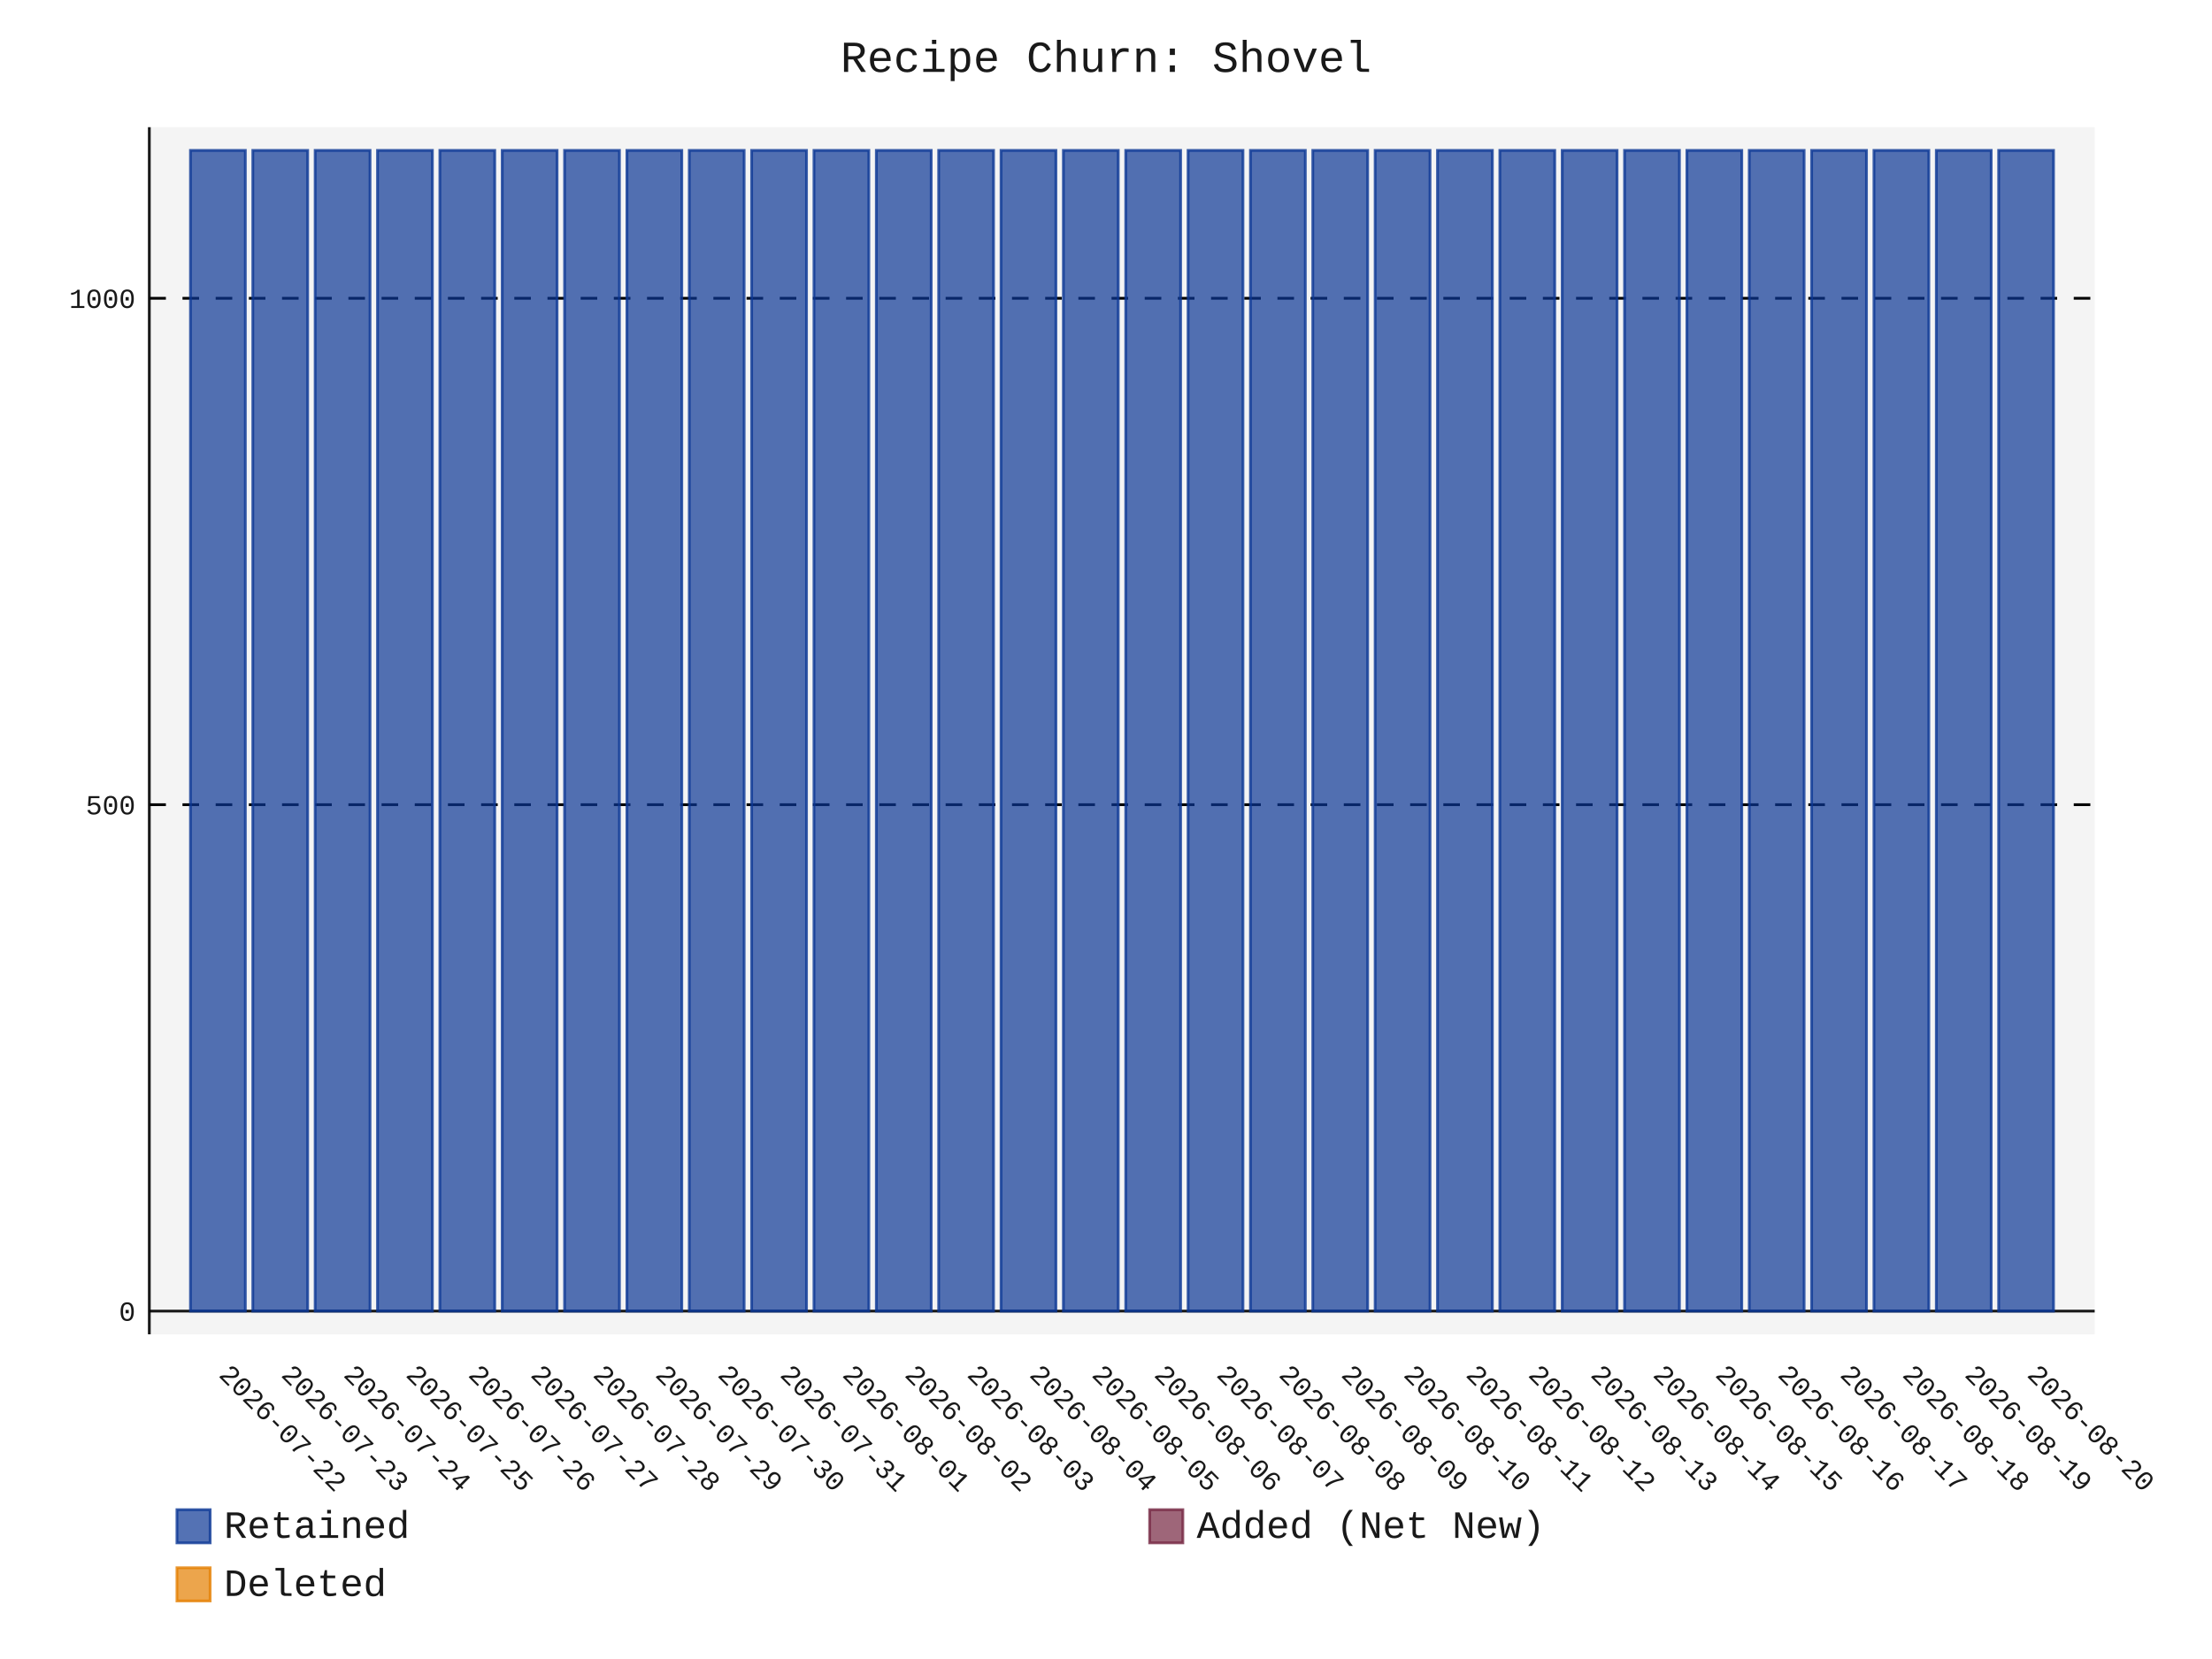
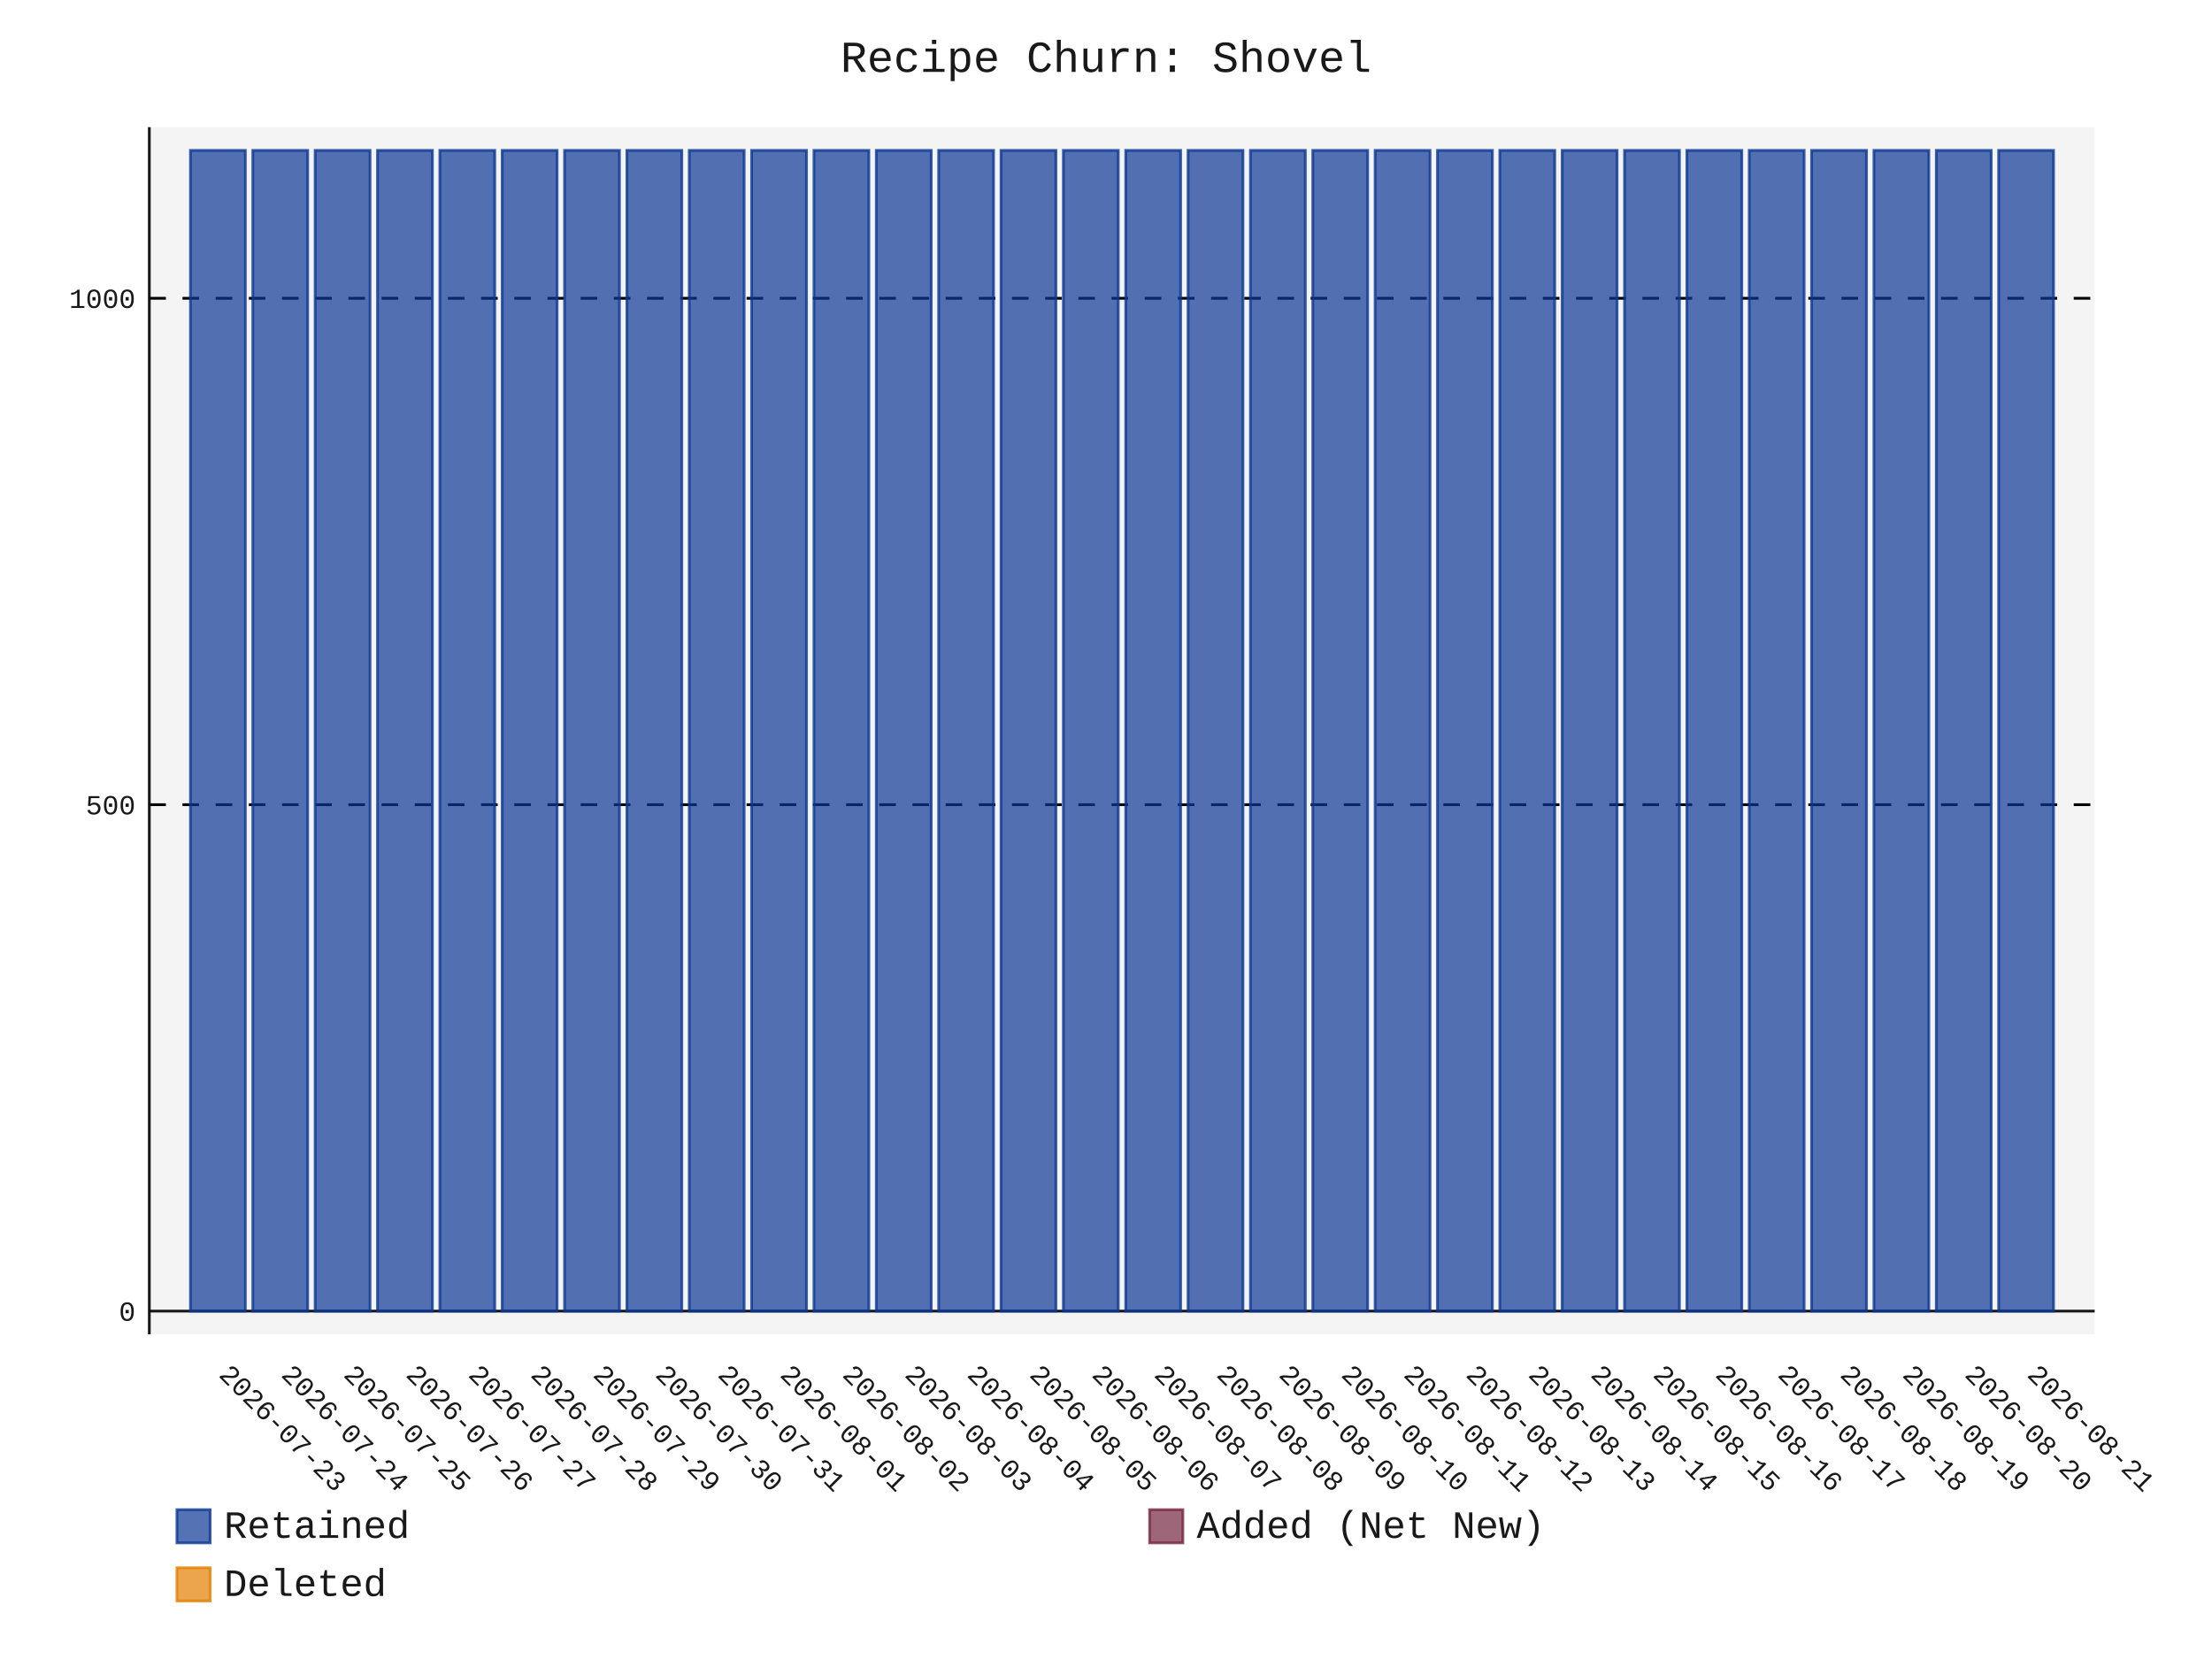
- <svg xmlns="http://www.w3.org/2000/svg" id="chart-3a26ec1c-9163-4abf-82dc-9d1557ee3285" class="pygal-chart" viewBox="0 0 800 600">
+ <svg xmlns="http://www.w3.org/2000/svg" id="chart-8d576706-b673-4af0-9de9-356222b8c4dc" class="pygal-chart" viewBox="0 0 800 600">
  <defs>
-     <style type="text/css">#chart-3a26ec1c-9163-4abf-82dc-9d1557ee3285{-webkit-user-select:none;-webkit-font-smoothing:antialiased;font-family:Consolas,"Liberation Mono",Menlo,Courier,monospace}#chart-3a26ec1c-9163-4abf-82dc-9d1557ee3285 .title{font-family:Consolas,"Liberation Mono",Menlo,Courier,monospace;font-size:16px}#chart-3a26ec1c-9163-4abf-82dc-9d1557ee3285 .legends .legend text{font-family:Consolas,"Liberation Mono",Menlo,Courier,monospace;font-size:14px}#chart-3a26ec1c-9163-4abf-82dc-9d1557ee3285 .axis text{font-family:Consolas,"Liberation Mono",Menlo,Courier,monospace;font-size:10px}#chart-3a26ec1c-9163-4abf-82dc-9d1557ee3285 .axis text.major{font-family:Consolas,"Liberation Mono",Menlo,Courier,monospace;font-size:10px}#chart-3a26ec1c-9163-4abf-82dc-9d1557ee3285 .text-overlay text.value{font-family:Consolas,"Liberation Mono",Menlo,Courier,monospace;font-size:16px}#chart-3a26ec1c-9163-4abf-82dc-9d1557ee3285 .text-overlay text.label{font-family:Consolas,"Liberation Mono",Menlo,Courier,monospace;font-size:10px}#chart-3a26ec1c-9163-4abf-82dc-9d1557ee3285 .tooltip{font-family:Consolas,"Liberation Mono",Menlo,Courier,monospace;font-size:14px}#chart-3a26ec1c-9163-4abf-82dc-9d1557ee3285 text.no_data{font-family:Consolas,"Liberation Mono",Menlo,Courier,monospace;font-size:64px}
- #chart-3a26ec1c-9163-4abf-82dc-9d1557ee3285{background-color:transparent}#chart-3a26ec1c-9163-4abf-82dc-9d1557ee3285 path,#chart-3a26ec1c-9163-4abf-82dc-9d1557ee3285 line,#chart-3a26ec1c-9163-4abf-82dc-9d1557ee3285 rect,#chart-3a26ec1c-9163-4abf-82dc-9d1557ee3285 circle{-webkit-transition:150ms;-moz-transition:150ms;transition:150ms}#chart-3a26ec1c-9163-4abf-82dc-9d1557ee3285 .graph &gt; .background{fill:transparent}#chart-3a26ec1c-9163-4abf-82dc-9d1557ee3285 .plot &gt; .background{fill:rgba(240,240,240,0.7)}#chart-3a26ec1c-9163-4abf-82dc-9d1557ee3285 .graph{fill:rgba(0,0,0,0.9)}#chart-3a26ec1c-9163-4abf-82dc-9d1557ee3285 text.no_data{fill:rgba(0,0,0,0.9)}#chart-3a26ec1c-9163-4abf-82dc-9d1557ee3285 .title{fill:rgba(0,0,0,0.9)}#chart-3a26ec1c-9163-4abf-82dc-9d1557ee3285 .legends .legend text{fill:rgba(0,0,0,0.9)}#chart-3a26ec1c-9163-4abf-82dc-9d1557ee3285 .legends .legend:hover text{fill:rgba(0,0,0,0.9)}#chart-3a26ec1c-9163-4abf-82dc-9d1557ee3285 .axis .line{stroke:rgba(0,0,0,0.9)}#chart-3a26ec1c-9163-4abf-82dc-9d1557ee3285 .axis .guide.line{stroke:rgba(0,0,0,0.5)}#chart-3a26ec1c-9163-4abf-82dc-9d1557ee3285 .axis .major.line{stroke:rgba(0,0,0,0.9)}#chart-3a26ec1c-9163-4abf-82dc-9d1557ee3285 .axis text.major{fill:rgba(0,0,0,0.9)}#chart-3a26ec1c-9163-4abf-82dc-9d1557ee3285 .axis.y .guides:hover .guide.line,#chart-3a26ec1c-9163-4abf-82dc-9d1557ee3285 .line-graph .axis.x .guides:hover .guide.line,#chart-3a26ec1c-9163-4abf-82dc-9d1557ee3285 .stackedline-graph .axis.x .guides:hover .guide.line,#chart-3a26ec1c-9163-4abf-82dc-9d1557ee3285 .xy-graph .axis.x .guides:hover .guide.line{stroke:rgba(0,0,0,0.9)}#chart-3a26ec1c-9163-4abf-82dc-9d1557ee3285 .axis .guides:hover text{fill:rgba(0,0,0,0.9)}#chart-3a26ec1c-9163-4abf-82dc-9d1557ee3285 .reactive{fill-opacity:.7;stroke-opacity:.8;stroke-width:1}#chart-3a26ec1c-9163-4abf-82dc-9d1557ee3285 .ci{stroke:rgba(0,0,0,0.9)}#chart-3a26ec1c-9163-4abf-82dc-9d1557ee3285 .reactive.active,#chart-3a26ec1c-9163-4abf-82dc-9d1557ee3285 .active .reactive{fill-opacity:.8;stroke-opacity:.9;stroke-width:4}#chart-3a26ec1c-9163-4abf-82dc-9d1557ee3285 .ci .reactive.active{stroke-width:1.5}#chart-3a26ec1c-9163-4abf-82dc-9d1557ee3285 .series text{fill:rgba(0,0,0,0.9)}#chart-3a26ec1c-9163-4abf-82dc-9d1557ee3285 .tooltip rect{fill:rgba(240,240,240,0.7);stroke:rgba(0,0,0,0.9);-webkit-transition:opacity 150ms;-moz-transition:opacity 150ms;transition:opacity 150ms}#chart-3a26ec1c-9163-4abf-82dc-9d1557ee3285 .tooltip .label{fill:rgba(0,0,0,0.9)}#chart-3a26ec1c-9163-4abf-82dc-9d1557ee3285 .tooltip .label{fill:rgba(0,0,0,0.9)}#chart-3a26ec1c-9163-4abf-82dc-9d1557ee3285 .tooltip .legend{font-size:.8em;fill:rgba(0,0,0,0.5)}#chart-3a26ec1c-9163-4abf-82dc-9d1557ee3285 .tooltip .x_label{font-size:.6em;fill:rgba(0,0,0,0.9)}#chart-3a26ec1c-9163-4abf-82dc-9d1557ee3285 .tooltip .xlink{font-size:.5em;text-decoration:underline}#chart-3a26ec1c-9163-4abf-82dc-9d1557ee3285 .tooltip .value{font-size:1.5em}#chart-3a26ec1c-9163-4abf-82dc-9d1557ee3285 .bound{font-size:.5em}#chart-3a26ec1c-9163-4abf-82dc-9d1557ee3285 .max-value{font-size:.75em;fill:rgba(0,0,0,0.5)}#chart-3a26ec1c-9163-4abf-82dc-9d1557ee3285 .map-element{fill:rgba(240,240,240,0.7);stroke:rgba(0,0,0,0.5) !important}#chart-3a26ec1c-9163-4abf-82dc-9d1557ee3285 .map-element .reactive{fill-opacity:inherit;stroke-opacity:inherit}#chart-3a26ec1c-9163-4abf-82dc-9d1557ee3285 .color-0,#chart-3a26ec1c-9163-4abf-82dc-9d1557ee3285 .color-0 a:visited{stroke:rgb(12,55,149);fill:rgb(12,55,149)}#chart-3a26ec1c-9163-4abf-82dc-9d1557ee3285 .color-1,#chart-3a26ec1c-9163-4abf-82dc-9d1557ee3285 .color-1 a:visited{stroke:rgb(117,38,65);fill:rgb(117,38,65)}#chart-3a26ec1c-9163-4abf-82dc-9d1557ee3285 .color-2,#chart-3a26ec1c-9163-4abf-82dc-9d1557ee3285 .color-2 a:visited{stroke:rgb(228,127,0);fill:rgb(228,127,0)}#chart-3a26ec1c-9163-4abf-82dc-9d1557ee3285 .text-overlay .color-0 text{fill:black}#chart-3a26ec1c-9163-4abf-82dc-9d1557ee3285 .text-overlay .color-1 text{fill:black}#chart-3a26ec1c-9163-4abf-82dc-9d1557ee3285 .text-overlay .color-2 text{fill:black}
- #chart-3a26ec1c-9163-4abf-82dc-9d1557ee3285 text.no_data{text-anchor:middle}#chart-3a26ec1c-9163-4abf-82dc-9d1557ee3285 .guide.line{fill:none}#chart-3a26ec1c-9163-4abf-82dc-9d1557ee3285 .centered{text-anchor:middle}#chart-3a26ec1c-9163-4abf-82dc-9d1557ee3285 .title{text-anchor:middle}#chart-3a26ec1c-9163-4abf-82dc-9d1557ee3285 .legends .legend text{fill-opacity:1}#chart-3a26ec1c-9163-4abf-82dc-9d1557ee3285 .axis.x text{text-anchor:middle}#chart-3a26ec1c-9163-4abf-82dc-9d1557ee3285 .axis.x:not(.web) text[transform]{text-anchor:start}#chart-3a26ec1c-9163-4abf-82dc-9d1557ee3285 .axis.x:not(.web) text[transform].backwards{text-anchor:end}#chart-3a26ec1c-9163-4abf-82dc-9d1557ee3285 .axis.y text{text-anchor:end}#chart-3a26ec1c-9163-4abf-82dc-9d1557ee3285 .axis.y text[transform].backwards{text-anchor:start}#chart-3a26ec1c-9163-4abf-82dc-9d1557ee3285 .axis.y2 text{text-anchor:start}#chart-3a26ec1c-9163-4abf-82dc-9d1557ee3285 .axis.y2 text[transform].backwards{text-anchor:end}#chart-3a26ec1c-9163-4abf-82dc-9d1557ee3285 .axis .guide.line{stroke-dasharray:4,4;stroke:black}#chart-3a26ec1c-9163-4abf-82dc-9d1557ee3285 .axis .major.guide.line{stroke-dasharray:6,6;stroke:black}#chart-3a26ec1c-9163-4abf-82dc-9d1557ee3285 .horizontal .axis.y .guide.line,#chart-3a26ec1c-9163-4abf-82dc-9d1557ee3285 .horizontal .axis.y2 .guide.line,#chart-3a26ec1c-9163-4abf-82dc-9d1557ee3285 .vertical .axis.x .guide.line{opacity:0}#chart-3a26ec1c-9163-4abf-82dc-9d1557ee3285 .horizontal .axis.always_show .guide.line,#chart-3a26ec1c-9163-4abf-82dc-9d1557ee3285 .vertical .axis.always_show .guide.line{opacity:1 !important}#chart-3a26ec1c-9163-4abf-82dc-9d1557ee3285 .axis.y .guides:hover .guide.line,#chart-3a26ec1c-9163-4abf-82dc-9d1557ee3285 .axis.y2 .guides:hover .guide.line,#chart-3a26ec1c-9163-4abf-82dc-9d1557ee3285 .axis.x .guides:hover .guide.line{opacity:1}#chart-3a26ec1c-9163-4abf-82dc-9d1557ee3285 .axis .guides:hover text{opacity:1}#chart-3a26ec1c-9163-4abf-82dc-9d1557ee3285 .nofill{fill:none}#chart-3a26ec1c-9163-4abf-82dc-9d1557ee3285 .subtle-fill{fill-opacity:.2}#chart-3a26ec1c-9163-4abf-82dc-9d1557ee3285 .dot{stroke-width:1px;fill-opacity:1;stroke-opacity:1}#chart-3a26ec1c-9163-4abf-82dc-9d1557ee3285 .dot.active{stroke-width:5px}#chart-3a26ec1c-9163-4abf-82dc-9d1557ee3285 .dot.negative{fill:transparent}#chart-3a26ec1c-9163-4abf-82dc-9d1557ee3285 text,#chart-3a26ec1c-9163-4abf-82dc-9d1557ee3285 tspan{stroke:none !important}#chart-3a26ec1c-9163-4abf-82dc-9d1557ee3285 .series text.active{opacity:1}#chart-3a26ec1c-9163-4abf-82dc-9d1557ee3285 .tooltip rect{fill-opacity:.95;stroke-width:.5}#chart-3a26ec1c-9163-4abf-82dc-9d1557ee3285 .tooltip text{fill-opacity:1}#chart-3a26ec1c-9163-4abf-82dc-9d1557ee3285 .showable{visibility:hidden}#chart-3a26ec1c-9163-4abf-82dc-9d1557ee3285 .showable.shown{visibility:visible}#chart-3a26ec1c-9163-4abf-82dc-9d1557ee3285 .gauge-background{fill:rgba(229,229,229,1);stroke:none}#chart-3a26ec1c-9163-4abf-82dc-9d1557ee3285 .bg-lines{stroke:transparent;stroke-width:2px}</style>
+     <style type="text/css">#chart-8d576706-b673-4af0-9de9-356222b8c4dc{-webkit-user-select:none;-webkit-font-smoothing:antialiased;font-family:Consolas,"Liberation Mono",Menlo,Courier,monospace}#chart-8d576706-b673-4af0-9de9-356222b8c4dc .title{font-family:Consolas,"Liberation Mono",Menlo,Courier,monospace;font-size:16px}#chart-8d576706-b673-4af0-9de9-356222b8c4dc .legends .legend text{font-family:Consolas,"Liberation Mono",Menlo,Courier,monospace;font-size:14px}#chart-8d576706-b673-4af0-9de9-356222b8c4dc .axis text{font-family:Consolas,"Liberation Mono",Menlo,Courier,monospace;font-size:10px}#chart-8d576706-b673-4af0-9de9-356222b8c4dc .axis text.major{font-family:Consolas,"Liberation Mono",Menlo,Courier,monospace;font-size:10px}#chart-8d576706-b673-4af0-9de9-356222b8c4dc .text-overlay text.value{font-family:Consolas,"Liberation Mono",Menlo,Courier,monospace;font-size:16px}#chart-8d576706-b673-4af0-9de9-356222b8c4dc .text-overlay text.label{font-family:Consolas,"Liberation Mono",Menlo,Courier,monospace;font-size:10px}#chart-8d576706-b673-4af0-9de9-356222b8c4dc .tooltip{font-family:Consolas,"Liberation Mono",Menlo,Courier,monospace;font-size:14px}#chart-8d576706-b673-4af0-9de9-356222b8c4dc text.no_data{font-family:Consolas,"Liberation Mono",Menlo,Courier,monospace;font-size:64px}
+ #chart-8d576706-b673-4af0-9de9-356222b8c4dc{background-color:transparent}#chart-8d576706-b673-4af0-9de9-356222b8c4dc path,#chart-8d576706-b673-4af0-9de9-356222b8c4dc line,#chart-8d576706-b673-4af0-9de9-356222b8c4dc rect,#chart-8d576706-b673-4af0-9de9-356222b8c4dc circle{-webkit-transition:150ms;-moz-transition:150ms;transition:150ms}#chart-8d576706-b673-4af0-9de9-356222b8c4dc .graph &gt; .background{fill:transparent}#chart-8d576706-b673-4af0-9de9-356222b8c4dc .plot &gt; .background{fill:rgba(240,240,240,0.7)}#chart-8d576706-b673-4af0-9de9-356222b8c4dc .graph{fill:rgba(0,0,0,0.9)}#chart-8d576706-b673-4af0-9de9-356222b8c4dc text.no_data{fill:rgba(0,0,0,0.9)}#chart-8d576706-b673-4af0-9de9-356222b8c4dc .title{fill:rgba(0,0,0,0.9)}#chart-8d576706-b673-4af0-9de9-356222b8c4dc .legends .legend text{fill:rgba(0,0,0,0.9)}#chart-8d576706-b673-4af0-9de9-356222b8c4dc .legends .legend:hover text{fill:rgba(0,0,0,0.9)}#chart-8d576706-b673-4af0-9de9-356222b8c4dc .axis .line{stroke:rgba(0,0,0,0.9)}#chart-8d576706-b673-4af0-9de9-356222b8c4dc .axis .guide.line{stroke:rgba(0,0,0,0.5)}#chart-8d576706-b673-4af0-9de9-356222b8c4dc .axis .major.line{stroke:rgba(0,0,0,0.9)}#chart-8d576706-b673-4af0-9de9-356222b8c4dc .axis text.major{fill:rgba(0,0,0,0.9)}#chart-8d576706-b673-4af0-9de9-356222b8c4dc .axis.y .guides:hover .guide.line,#chart-8d576706-b673-4af0-9de9-356222b8c4dc .line-graph .axis.x .guides:hover .guide.line,#chart-8d576706-b673-4af0-9de9-356222b8c4dc .stackedline-graph .axis.x .guides:hover .guide.line,#chart-8d576706-b673-4af0-9de9-356222b8c4dc .xy-graph .axis.x .guides:hover .guide.line{stroke:rgba(0,0,0,0.9)}#chart-8d576706-b673-4af0-9de9-356222b8c4dc .axis .guides:hover text{fill:rgba(0,0,0,0.9)}#chart-8d576706-b673-4af0-9de9-356222b8c4dc .reactive{fill-opacity:.7;stroke-opacity:.8;stroke-width:1}#chart-8d576706-b673-4af0-9de9-356222b8c4dc .ci{stroke:rgba(0,0,0,0.9)}#chart-8d576706-b673-4af0-9de9-356222b8c4dc .reactive.active,#chart-8d576706-b673-4af0-9de9-356222b8c4dc .active .reactive{fill-opacity:.8;stroke-opacity:.9;stroke-width:4}#chart-8d576706-b673-4af0-9de9-356222b8c4dc .ci .reactive.active{stroke-width:1.5}#chart-8d576706-b673-4af0-9de9-356222b8c4dc .series text{fill:rgba(0,0,0,0.9)}#chart-8d576706-b673-4af0-9de9-356222b8c4dc .tooltip rect{fill:rgba(240,240,240,0.7);stroke:rgba(0,0,0,0.9);-webkit-transition:opacity 150ms;-moz-transition:opacity 150ms;transition:opacity 150ms}#chart-8d576706-b673-4af0-9de9-356222b8c4dc .tooltip .label{fill:rgba(0,0,0,0.9)}#chart-8d576706-b673-4af0-9de9-356222b8c4dc .tooltip .label{fill:rgba(0,0,0,0.9)}#chart-8d576706-b673-4af0-9de9-356222b8c4dc .tooltip .legend{font-size:.8em;fill:rgba(0,0,0,0.5)}#chart-8d576706-b673-4af0-9de9-356222b8c4dc .tooltip .x_label{font-size:.6em;fill:rgba(0,0,0,0.9)}#chart-8d576706-b673-4af0-9de9-356222b8c4dc .tooltip .xlink{font-size:.5em;text-decoration:underline}#chart-8d576706-b673-4af0-9de9-356222b8c4dc .tooltip .value{font-size:1.5em}#chart-8d576706-b673-4af0-9de9-356222b8c4dc .bound{font-size:.5em}#chart-8d576706-b673-4af0-9de9-356222b8c4dc .max-value{font-size:.75em;fill:rgba(0,0,0,0.5)}#chart-8d576706-b673-4af0-9de9-356222b8c4dc .map-element{fill:rgba(240,240,240,0.7);stroke:rgba(0,0,0,0.5) !important}#chart-8d576706-b673-4af0-9de9-356222b8c4dc .map-element .reactive{fill-opacity:inherit;stroke-opacity:inherit}#chart-8d576706-b673-4af0-9de9-356222b8c4dc .color-0,#chart-8d576706-b673-4af0-9de9-356222b8c4dc .color-0 a:visited{stroke:rgb(12,55,149);fill:rgb(12,55,149)}#chart-8d576706-b673-4af0-9de9-356222b8c4dc .color-1,#chart-8d576706-b673-4af0-9de9-356222b8c4dc .color-1 a:visited{stroke:rgb(117,38,65);fill:rgb(117,38,65)}#chart-8d576706-b673-4af0-9de9-356222b8c4dc .color-2,#chart-8d576706-b673-4af0-9de9-356222b8c4dc .color-2 a:visited{stroke:rgb(228,127,0);fill:rgb(228,127,0)}#chart-8d576706-b673-4af0-9de9-356222b8c4dc .text-overlay .color-0 text{fill:black}#chart-8d576706-b673-4af0-9de9-356222b8c4dc .text-overlay .color-1 text{fill:black}#chart-8d576706-b673-4af0-9de9-356222b8c4dc .text-overlay .color-2 text{fill:black}
+ #chart-8d576706-b673-4af0-9de9-356222b8c4dc text.no_data{text-anchor:middle}#chart-8d576706-b673-4af0-9de9-356222b8c4dc .guide.line{fill:none}#chart-8d576706-b673-4af0-9de9-356222b8c4dc .centered{text-anchor:middle}#chart-8d576706-b673-4af0-9de9-356222b8c4dc .title{text-anchor:middle}#chart-8d576706-b673-4af0-9de9-356222b8c4dc .legends .legend text{fill-opacity:1}#chart-8d576706-b673-4af0-9de9-356222b8c4dc .axis.x text{text-anchor:middle}#chart-8d576706-b673-4af0-9de9-356222b8c4dc .axis.x:not(.web) text[transform]{text-anchor:start}#chart-8d576706-b673-4af0-9de9-356222b8c4dc .axis.x:not(.web) text[transform].backwards{text-anchor:end}#chart-8d576706-b673-4af0-9de9-356222b8c4dc .axis.y text{text-anchor:end}#chart-8d576706-b673-4af0-9de9-356222b8c4dc .axis.y text[transform].backwards{text-anchor:start}#chart-8d576706-b673-4af0-9de9-356222b8c4dc .axis.y2 text{text-anchor:start}#chart-8d576706-b673-4af0-9de9-356222b8c4dc .axis.y2 text[transform].backwards{text-anchor:end}#chart-8d576706-b673-4af0-9de9-356222b8c4dc .axis .guide.line{stroke-dasharray:4,4;stroke:black}#chart-8d576706-b673-4af0-9de9-356222b8c4dc .axis .major.guide.line{stroke-dasharray:6,6;stroke:black}#chart-8d576706-b673-4af0-9de9-356222b8c4dc .horizontal .axis.y .guide.line,#chart-8d576706-b673-4af0-9de9-356222b8c4dc .horizontal .axis.y2 .guide.line,#chart-8d576706-b673-4af0-9de9-356222b8c4dc .vertical .axis.x .guide.line{opacity:0}#chart-8d576706-b673-4af0-9de9-356222b8c4dc .horizontal .axis.always_show .guide.line,#chart-8d576706-b673-4af0-9de9-356222b8c4dc .vertical .axis.always_show .guide.line{opacity:1 !important}#chart-8d576706-b673-4af0-9de9-356222b8c4dc .axis.y .guides:hover .guide.line,#chart-8d576706-b673-4af0-9de9-356222b8c4dc .axis.y2 .guides:hover .guide.line,#chart-8d576706-b673-4af0-9de9-356222b8c4dc .axis.x .guides:hover .guide.line{opacity:1}#chart-8d576706-b673-4af0-9de9-356222b8c4dc .axis .guides:hover text{opacity:1}#chart-8d576706-b673-4af0-9de9-356222b8c4dc .nofill{fill:none}#chart-8d576706-b673-4af0-9de9-356222b8c4dc .subtle-fill{fill-opacity:.2}#chart-8d576706-b673-4af0-9de9-356222b8c4dc .dot{stroke-width:1px;fill-opacity:1;stroke-opacity:1}#chart-8d576706-b673-4af0-9de9-356222b8c4dc .dot.active{stroke-width:5px}#chart-8d576706-b673-4af0-9de9-356222b8c4dc .dot.negative{fill:transparent}#chart-8d576706-b673-4af0-9de9-356222b8c4dc text,#chart-8d576706-b673-4af0-9de9-356222b8c4dc tspan{stroke:none !important}#chart-8d576706-b673-4af0-9de9-356222b8c4dc .series text.active{opacity:1}#chart-8d576706-b673-4af0-9de9-356222b8c4dc .tooltip rect{fill-opacity:.95;stroke-width:.5}#chart-8d576706-b673-4af0-9de9-356222b8c4dc .tooltip text{fill-opacity:1}#chart-8d576706-b673-4af0-9de9-356222b8c4dc .showable{visibility:hidden}#chart-8d576706-b673-4af0-9de9-356222b8c4dc .showable.shown{visibility:visible}#chart-8d576706-b673-4af0-9de9-356222b8c4dc .gauge-background{fill:rgba(229,229,229,1);stroke:none}#chart-8d576706-b673-4af0-9de9-356222b8c4dc .bg-lines{stroke:transparent;stroke-width:2px}</style>
  </defs>
  <g class="graph stackedbar-graph vertical">
    <rect x="0" y="0" width="800" height="600" class="background" />
    <g transform="translate(54, 46)" class="plot">
      <rect x="0" y="0" width="703.574" height="436.574" class="background" />
      <g class="axis y always_show">
        <g class="guides">
          <path d="M0 428.178 h703.574" class="axis major line" />
          <text x="-5" y="431.678" class="major">0</text>
        </g>
        <g class="guides">
          <path d="M0 245.027 h703.574" class="major guide line" />
          <text x="-5" y="248.527" class="major">500</text>
        </g>
        <g class="guides">
          <path d="M0 61.876 h703.574" class="major guide line" />
          <text x="-5" y="65.376" class="major">1000</text>
        </g>
      </g>
      <g class="axis x">
        <path d="M0 0 v436.574" class="line" />
        <g class="guides">
          <path d="M24.805 0 v436.574" class="guide line" />
-           <text x="24.805" y="451.574" class="" transform="rotate(45 24.80548 451.5736)">2026-07-22</text>
+           <text x="24.805" y="451.574" class="" transform="rotate(45 24.80548 451.5736)">2026-07-23</text>
        </g>
        <g class="guides">
          <path d="M47.356 0 v436.574" class="guide line" />
-           <text x="47.356" y="451.574" class="" transform="rotate(45 47.35592 451.5736)">2026-07-23</text>
+           <text x="47.356" y="451.574" class="" transform="rotate(45 47.35592 451.5736)">2026-07-24</text>
        </g>
        <g class="guides">
          <path d="M69.906 0 v436.574" class="guide line" />
-           <text x="69.906" y="451.574" class="" transform="rotate(45 69.90635 451.5736)">2026-07-24</text>
+           <text x="69.906" y="451.574" class="" transform="rotate(45 69.90635 451.5736)">2026-07-25</text>
        </g>
        <g class="guides">
          <path d="M92.457 0 v436.574" class="guide line" />
-           <text x="92.457" y="451.574" class="" transform="rotate(45 92.45679 451.5736)">2026-07-25</text>
+           <text x="92.457" y="451.574" class="" transform="rotate(45 92.45679 451.5736)">2026-07-26</text>
        </g>
        <g class="guides">
          <path d="M115.007 0 v436.574" class="guide line" />
-           <text x="115.007" y="451.574" class="" transform="rotate(45 115.0072 451.5736)">2026-07-26</text>
+           <text x="115.007" y="451.574" class="" transform="rotate(45 115.0072 451.5736)">2026-07-27</text>
        </g>
        <g class="guides">
          <path d="M137.558 0 v436.574" class="guide line" />
-           <text x="137.558" y="451.574" class="" transform="rotate(45 137.5577 451.5736)">2026-07-27</text>
+           <text x="137.558" y="451.574" class="" transform="rotate(45 137.5577 451.5736)">2026-07-28</text>
        </g>
        <g class="guides">
          <path d="M160.108 0 v436.574" class="guide line" />
-           <text x="160.108" y="451.574" class="" transform="rotate(45 160.1081 451.5736)">2026-07-28</text>
+           <text x="160.108" y="451.574" class="" transform="rotate(45 160.1081 451.5736)">2026-07-29</text>
        </g>
        <g class="guides">
          <path d="M182.659 0 v436.574" class="guide line" />
-           <text x="182.659" y="451.574" class="" transform="rotate(45 182.6585 451.5736)">2026-07-29</text>
+           <text x="182.659" y="451.574" class="" transform="rotate(45 182.6585 451.5736)">2026-07-30</text>
        </g>
        <g class="guides">
          <path d="M205.209 0 v436.574" class="guide line" />
-           <text x="205.209" y="451.574" class="" transform="rotate(45 205.209 451.5736)">2026-07-30</text>
+           <text x="205.209" y="451.574" class="" transform="rotate(45 205.209 451.5736)">2026-07-31</text>
        </g>
        <g class="guides">
          <path d="M227.759 0 v436.574" class="guide line" />
-           <text x="227.759" y="451.574" class="" transform="rotate(45 227.7594 451.5736)">2026-07-31</text>
+           <text x="227.759" y="451.574" class="" transform="rotate(45 227.7594 451.5736)">2026-08-01</text>
        </g>
        <g class="guides">
          <path d="M250.31 0 v436.574" class="guide line" />
-           <text x="250.31" y="451.574" class="" transform="rotate(45 250.3098 451.5736)">2026-08-01</text>
+           <text x="250.31" y="451.574" class="" transform="rotate(45 250.3098 451.5736)">2026-08-02</text>
        </g>
        <g class="guides">
          <path d="M272.86 0 v436.574" class="guide line" />
-           <text x="272.86" y="451.574" class="" transform="rotate(45 272.8603 451.5736)">2026-08-02</text>
+           <text x="272.86" y="451.574" class="" transform="rotate(45 272.8603 451.5736)">2026-08-03</text>
        </g>
        <g class="guides">
          <path d="M295.411 0 v436.574" class="guide line" />
-           <text x="295.411" y="451.574" class="" transform="rotate(45 295.4107 451.5736)">2026-08-03</text>
+           <text x="295.411" y="451.574" class="" transform="rotate(45 295.4107 451.5736)">2026-08-04</text>
        </g>
        <g class="guides">
          <path d="M317.961 0 v436.574" class="guide line" />
-           <text x="317.961" y="451.574" class="" transform="rotate(45 317.9611 451.5736)">2026-08-04</text>
+           <text x="317.961" y="451.574" class="" transform="rotate(45 317.9611 451.5736)">2026-08-05</text>
        </g>
        <g class="guides">
          <path d="M340.512 0 v436.574" class="guide line" />
-           <text x="340.512" y="451.574" class="" transform="rotate(45 340.5116 451.5736)">2026-08-05</text>
+           <text x="340.512" y="451.574" class="" transform="rotate(45 340.5116 451.5736)">2026-08-06</text>
        </g>
        <g class="guides">
          <path d="M363.062 0 v436.574" class="guide line" />
-           <text x="363.062" y="451.574" class="" transform="rotate(45 363.062 451.5736)">2026-08-06</text>
+           <text x="363.062" y="451.574" class="" transform="rotate(45 363.062 451.5736)">2026-08-07</text>
        </g>
        <g class="guides">
          <path d="M385.612 0 v436.574" class="guide line" />
-           <text x="385.612" y="451.574" class="" transform="rotate(45 385.6125 451.5736)">2026-08-07</text>
+           <text x="385.612" y="451.574" class="" transform="rotate(45 385.6125 451.5736)">2026-08-08</text>
        </g>
        <g class="guides">
          <path d="M408.163 0 v436.574" class="guide line" />
-           <text x="408.163" y="451.574" class="" transform="rotate(45 408.1629 451.5736)">2026-08-08</text>
+           <text x="408.163" y="451.574" class="" transform="rotate(45 408.1629 451.5736)">2026-08-09</text>
        </g>
        <g class="guides">
          <path d="M430.713 0 v436.574" class="guide line" />
-           <text x="430.713" y="451.574" class="" transform="rotate(45 430.7133 451.5736)">2026-08-09</text>
+           <text x="430.713" y="451.574" class="" transform="rotate(45 430.7133 451.5736)">2026-08-10</text>
        </g>
        <g class="guides">
          <path d="M453.264 0 v436.574" class="guide line" />
-           <text x="453.264" y="451.574" class="" transform="rotate(45 453.2638 451.5736)">2026-08-10</text>
+           <text x="453.264" y="451.574" class="" transform="rotate(45 453.2638 451.5736)">2026-08-11</text>
        </g>
        <g class="guides">
          <path d="M475.814 0 v436.574" class="guide line" />
-           <text x="475.814" y="451.574" class="" transform="rotate(45 475.8142 451.5736)">2026-08-11</text>
+           <text x="475.814" y="451.574" class="" transform="rotate(45 475.8142 451.5736)">2026-08-12</text>
        </g>
        <g class="guides">
          <path d="M498.365 0 v436.574" class="guide line" />
-           <text x="498.365" y="451.574" class="" transform="rotate(45 498.3646 451.5736)">2026-08-12</text>
+           <text x="498.365" y="451.574" class="" transform="rotate(45 498.3646 451.5736)">2026-08-13</text>
        </g>
        <g class="guides">
          <path d="M520.915 0 v436.574" class="guide line" />
-           <text x="520.915" y="451.574" class="" transform="rotate(45 520.9151 451.5736)">2026-08-13</text>
+           <text x="520.915" y="451.574" class="" transform="rotate(45 520.9151 451.5736)">2026-08-14</text>
        </g>
        <g class="guides">
          <path d="M543.466 0 v436.574" class="guide line" />
-           <text x="543.465" y="451.574" class="" transform="rotate(45 543.4655 451.5736)">2026-08-14</text>
+           <text x="543.465" y="451.574" class="" transform="rotate(45 543.4655 451.5736)">2026-08-15</text>
        </g>
        <g class="guides">
          <path d="M566.016 0 v436.574" class="guide line" />
-           <text x="566.016" y="451.574" class="" transform="rotate(45 566.0159 451.5736)">2026-08-15</text>
+           <text x="566.016" y="451.574" class="" transform="rotate(45 566.0159 451.5736)">2026-08-16</text>
        </g>
        <g class="guides">
          <path d="M588.566 0 v436.574" class="guide line" />
-           <text x="588.566" y="451.574" class="" transform="rotate(45 588.5664 451.5736)">2026-08-16</text>
+           <text x="588.566" y="451.574" class="" transform="rotate(45 588.5664 451.5736)">2026-08-17</text>
        </g>
        <g class="guides">
          <path d="M611.117 0 v436.574" class="guide line" />
-           <text x="611.117" y="451.574" class="" transform="rotate(45 611.1168 451.5736)">2026-08-17</text>
+           <text x="611.117" y="451.574" class="" transform="rotate(45 611.1168 451.5736)">2026-08-18</text>
        </g>
        <g class="guides">
          <path d="M633.667 0 v436.574" class="guide line" />
-           <text x="633.667" y="451.574" class="" transform="rotate(45 633.6672 451.5736)">2026-08-18</text>
+           <text x="633.667" y="451.574" class="" transform="rotate(45 633.6672 451.5736)">2026-08-19</text>
        </g>
        <g class="guides">
          <path d="M656.218 0 v436.574" class="guide line" />
-           <text x="656.218" y="451.574" class="" transform="rotate(45 656.2177 451.5736)">2026-08-19</text>
+           <text x="656.218" y="451.574" class="" transform="rotate(45 656.2177 451.5736)">2026-08-20</text>
        </g>
        <g class="guides">
          <path d="M678.768 0 v436.574" class="guide line" />
-           <text x="678.768" y="451.574" class="" transform="rotate(45 678.7681 451.5736)">2026-08-20</text>
+           <text x="678.768" y="451.574" class="" transform="rotate(45 678.7681 451.5736)">2026-08-21</text>
        </g>
      </g>
      <g class="series serie-0 color-0">
        <g class="bars">
          <g class="bar">
            <rect x="14.883" y="8.396" rx="0" ry="0" width="19.844" height="419.782" class="rect reactive tooltip-trigger" />
          </g>
          <g class="bar">
            <rect x="37.434" y="8.396" rx="0" ry="0" width="19.844" height="419.782" class="rect reactive tooltip-trigger" />
          </g>
          <g class="bar">
            <rect x="59.984" y="8.396" rx="0" ry="0" width="19.844" height="419.782" class="rect reactive tooltip-trigger" />
          </g>
          <g class="bar">
            <rect x="82.535" y="8.396" rx="0" ry="0" width="19.844" height="419.782" class="rect reactive tooltip-trigger" />
          </g>
          <g class="bar">
            <rect x="105.085" y="8.396" rx="0" ry="0" width="19.844" height="419.782" class="rect reactive tooltip-trigger" />
          </g>
          <g class="bar">
            <rect x="127.635" y="8.396" rx="0" ry="0" width="19.844" height="419.782" class="rect reactive tooltip-trigger" />
          </g>
          <g class="bar">
            <rect x="150.186" y="8.396" rx="0" ry="0" width="19.844" height="419.782" class="rect reactive tooltip-trigger" />
          </g>
          <g class="bar">
            <rect x="172.736" y="8.396" rx="0" ry="0" width="19.844" height="419.782" class="rect reactive tooltip-trigger" />
          </g>
          <g class="bar">
            <rect x="195.287" y="8.396" rx="0" ry="0" width="19.844" height="419.782" class="rect reactive tooltip-trigger" />
          </g>
          <g class="bar">
            <rect x="217.837" y="8.396" rx="0" ry="0" width="19.844" height="419.782" class="rect reactive tooltip-trigger" />
          </g>
          <g class="bar">
            <rect x="240.388" y="8.396" rx="0" ry="0" width="19.844" height="419.782" class="rect reactive tooltip-trigger" />
          </g>
          <g class="bar">
            <rect x="262.938" y="8.396" rx="0" ry="0" width="19.844" height="419.782" class="rect reactive tooltip-trigger" />
          </g>
          <g class="bar">
            <rect x="285.489" y="8.396" rx="0" ry="0" width="19.844" height="419.782" class="rect reactive tooltip-trigger" />
          </g>
          <g class="bar">
            <rect x="308.039" y="8.396" rx="0" ry="0" width="19.844" height="419.782" class="rect reactive tooltip-trigger" />
          </g>
          <g class="bar">
            <rect x="330.589" y="8.396" rx="0" ry="0" width="19.844" height="419.782" class="rect reactive tooltip-trigger" />
          </g>
          <g class="bar">
            <rect x="353.14" y="8.396" rx="0" ry="0" width="19.844" height="419.782" class="rect reactive tooltip-trigger" />
          </g>
          <g class="bar">
            <rect x="375.69" y="8.396" rx="0" ry="0" width="19.844" height="419.782" class="rect reactive tooltip-trigger" />
          </g>
          <g class="bar">
            <rect x="398.241" y="8.396" rx="0" ry="0" width="19.844" height="419.782" class="rect reactive tooltip-trigger" />
          </g>
          <g class="bar">
            <rect x="420.791" y="8.396" rx="0" ry="0" width="19.844" height="419.782" class="rect reactive tooltip-trigger" />
          </g>
          <g class="bar">
            <rect x="443.342" y="8.396" rx="0" ry="0" width="19.844" height="419.782" class="rect reactive tooltip-trigger" />
          </g>
          <g class="bar">
            <rect x="465.892" y="8.396" rx="0" ry="0" width="19.844" height="419.782" class="rect reactive tooltip-trigger" />
          </g>
          <g class="bar">
            <rect x="488.442" y="8.396" rx="0" ry="0" width="19.844" height="419.782" class="rect reactive tooltip-trigger" />
          </g>
          <g class="bar">
            <rect x="510.993" y="8.396" rx="0" ry="0" width="19.844" height="419.782" class="rect reactive tooltip-trigger" />
          </g>
          <g class="bar">
            <rect x="533.543" y="8.396" rx="0" ry="0" width="19.844" height="419.782" class="rect reactive tooltip-trigger" />
          </g>
          <g class="bar">
            <rect x="556.094" y="8.396" rx="0" ry="0" width="19.844" height="419.782" class="rect reactive tooltip-trigger" />
          </g>
          <g class="bar">
            <rect x="578.644" y="8.396" rx="0" ry="0" width="19.844" height="419.782" class="rect reactive tooltip-trigger" />
          </g>
          <g class="bar">
            <rect x="601.195" y="8.396" rx="0" ry="0" width="19.844" height="419.782" class="rect reactive tooltip-trigger" />
          </g>
          <g class="bar">
            <rect x="623.745" y="8.396" rx="0" ry="0" width="19.844" height="419.782" class="rect reactive tooltip-trigger" />
          </g>
          <g class="bar">
            <rect x="646.295" y="8.396" rx="0" ry="0" width="19.844" height="419.782" class="rect reactive tooltip-trigger" />
          </g>
          <g class="bar">
            <rect x="668.846" y="8.396" rx="0" ry="0" width="19.844" height="419.782" class="rect reactive tooltip-trigger" />
          </g>
        </g>
      </g>
      <g class="series serie-1 color-1">
        <g class="bars">
          <g class="bar">
            <rect x="14.883" y="8.396" rx="0" ry="0" width="19.844" height="0.0" class="rect reactive tooltip-trigger" />
          </g>
          <g class="bar">
            <rect x="37.434" y="8.396" rx="0" ry="0" width="19.844" height="0.0" class="rect reactive tooltip-trigger" />
          </g>
          <g class="bar">
            <rect x="59.984" y="8.396" rx="0" ry="0" width="19.844" height="0.0" class="rect reactive tooltip-trigger" />
          </g>
          <g class="bar">
            <rect x="82.535" y="8.396" rx="0" ry="0" width="19.844" height="0.0" class="rect reactive tooltip-trigger" />
          </g>
          <g class="bar">
            <rect x="105.085" y="8.396" rx="0" ry="0" width="19.844" height="0.0" class="rect reactive tooltip-trigger" />
          </g>
          <g class="bar">
            <rect x="127.635" y="8.396" rx="0" ry="0" width="19.844" height="0.0" class="rect reactive tooltip-trigger" />
          </g>
          <g class="bar">
            <rect x="150.186" y="8.396" rx="0" ry="0" width="19.844" height="0.0" class="rect reactive tooltip-trigger" />
          </g>
          <g class="bar">
            <rect x="172.736" y="8.396" rx="0" ry="0" width="19.844" height="0.0" class="rect reactive tooltip-trigger" />
          </g>
          <g class="bar">
            <rect x="195.287" y="8.396" rx="0" ry="0" width="19.844" height="0.0" class="rect reactive tooltip-trigger" />
          </g>
          <g class="bar">
            <rect x="217.837" y="8.396" rx="0" ry="0" width="19.844" height="0.0" class="rect reactive tooltip-trigger" />
          </g>
          <g class="bar">
            <rect x="240.388" y="8.396" rx="0" ry="0" width="19.844" height="0.0" class="rect reactive tooltip-trigger" />
          </g>
          <g class="bar">
            <rect x="262.938" y="8.396" rx="0" ry="0" width="19.844" height="0.0" class="rect reactive tooltip-trigger" />
          </g>
          <g class="bar">
            <rect x="285.489" y="8.396" rx="0" ry="0" width="19.844" height="0.0" class="rect reactive tooltip-trigger" />
          </g>
          <g class="bar">
            <rect x="308.039" y="8.396" rx="0" ry="0" width="19.844" height="0.0" class="rect reactive tooltip-trigger" />
          </g>
          <g class="bar">
            <rect x="330.589" y="8.396" rx="0" ry="0" width="19.844" height="0.0" class="rect reactive tooltip-trigger" />
          </g>
          <g class="bar">
            <rect x="353.14" y="8.396" rx="0" ry="0" width="19.844" height="0.0" class="rect reactive tooltip-trigger" />
          </g>
          <g class="bar">
            <rect x="375.69" y="8.396" rx="0" ry="0" width="19.844" height="0.0" class="rect reactive tooltip-trigger" />
          </g>
          <g class="bar">
            <rect x="398.241" y="8.396" rx="0" ry="0" width="19.844" height="0.0" class="rect reactive tooltip-trigger" />
          </g>
          <g class="bar">
            <rect x="420.791" y="8.396" rx="0" ry="0" width="19.844" height="0.0" class="rect reactive tooltip-trigger" />
          </g>
          <g class="bar">
            <rect x="443.342" y="8.396" rx="0" ry="0" width="19.844" height="0.0" class="rect reactive tooltip-trigger" />
          </g>
          <g class="bar">
            <rect x="465.892" y="8.396" rx="0" ry="0" width="19.844" height="0.0" class="rect reactive tooltip-trigger" />
          </g>
          <g class="bar">
            <rect x="488.442" y="8.396" rx="0" ry="0" width="19.844" height="0.0" class="rect reactive tooltip-trigger" />
          </g>
          <g class="bar">
            <rect x="510.993" y="8.396" rx="0" ry="0" width="19.844" height="0.0" class="rect reactive tooltip-trigger" />
          </g>
          <g class="bar">
            <rect x="533.543" y="8.396" rx="0" ry="0" width="19.844" height="0.0" class="rect reactive tooltip-trigger" />
          </g>
          <g class="bar">
            <rect x="556.094" y="8.396" rx="0" ry="0" width="19.844" height="0.0" class="rect reactive tooltip-trigger" />
          </g>
          <g class="bar">
            <rect x="578.644" y="8.396" rx="0" ry="0" width="19.844" height="0.0" class="rect reactive tooltip-trigger" />
          </g>
          <g class="bar">
            <rect x="601.195" y="8.396" rx="0" ry="0" width="19.844" height="0.0" class="rect reactive tooltip-trigger" />
          </g>
          <g class="bar">
            <rect x="623.745" y="8.396" rx="0" ry="0" width="19.844" height="0.0" class="rect reactive tooltip-trigger" />
          </g>
          <g class="bar">
            <rect x="646.295" y="8.396" rx="0" ry="0" width="19.844" height="0.0" class="rect reactive tooltip-trigger" />
          </g>
          <g class="bar">
            <rect x="668.846" y="8.396" rx="0" ry="0" width="19.844" height="0.0" class="rect reactive tooltip-trigger" />
          </g>
        </g>
      </g>
      <g class="series serie-2 color-2">
        <g class="bars">
          <g class="bar">
            <rect x="14.883" y="8.396" rx="0" ry="0" width="19.844" height="0.0" class="rect reactive tooltip-trigger" />
          </g>
          <g class="bar">
            <rect x="37.434" y="8.396" rx="0" ry="0" width="19.844" height="0.0" class="rect reactive tooltip-trigger" />
          </g>
          <g class="bar">
            <rect x="59.984" y="8.396" rx="0" ry="0" width="19.844" height="0.0" class="rect reactive tooltip-trigger" />
          </g>
          <g class="bar">
            <rect x="82.535" y="8.396" rx="0" ry="0" width="19.844" height="0.0" class="rect reactive tooltip-trigger" />
          </g>
          <g class="bar">
            <rect x="105.085" y="8.396" rx="0" ry="0" width="19.844" height="0.0" class="rect reactive tooltip-trigger" />
          </g>
          <g class="bar">
            <rect x="127.635" y="8.396" rx="0" ry="0" width="19.844" height="0.0" class="rect reactive tooltip-trigger" />
          </g>
          <g class="bar">
            <rect x="150.186" y="8.396" rx="0" ry="0" width="19.844" height="0.0" class="rect reactive tooltip-trigger" />
          </g>
          <g class="bar">
            <rect x="172.736" y="8.396" rx="0" ry="0" width="19.844" height="0.0" class="rect reactive tooltip-trigger" />
          </g>
          <g class="bar">
            <rect x="195.287" y="8.396" rx="0" ry="0" width="19.844" height="0.0" class="rect reactive tooltip-trigger" />
          </g>
          <g class="bar">
            <rect x="217.837" y="8.396" rx="0" ry="0" width="19.844" height="0.0" class="rect reactive tooltip-trigger" />
          </g>
          <g class="bar">
            <rect x="240.388" y="8.396" rx="0" ry="0" width="19.844" height="0.0" class="rect reactive tooltip-trigger" />
          </g>
          <g class="bar">
            <rect x="262.938" y="8.396" rx="0" ry="0" width="19.844" height="0.0" class="rect reactive tooltip-trigger" />
          </g>
          <g class="bar">
            <rect x="285.489" y="8.396" rx="0" ry="0" width="19.844" height="0.0" class="rect reactive tooltip-trigger" />
          </g>
          <g class="bar">
            <rect x="308.039" y="8.396" rx="0" ry="0" width="19.844" height="0.0" class="rect reactive tooltip-trigger" />
          </g>
          <g class="bar">
            <rect x="330.589" y="8.396" rx="0" ry="0" width="19.844" height="0.0" class="rect reactive tooltip-trigger" />
          </g>
          <g class="bar">
            <rect x="353.14" y="8.396" rx="0" ry="0" width="19.844" height="0.0" class="rect reactive tooltip-trigger" />
          </g>
          <g class="bar">
            <rect x="375.69" y="8.396" rx="0" ry="0" width="19.844" height="0.0" class="rect reactive tooltip-trigger" />
          </g>
          <g class="bar">
            <rect x="398.241" y="8.396" rx="0" ry="0" width="19.844" height="0.0" class="rect reactive tooltip-trigger" />
          </g>
          <g class="bar">
            <rect x="420.791" y="8.396" rx="0" ry="0" width="19.844" height="0.0" class="rect reactive tooltip-trigger" />
          </g>
          <g class="bar">
            <rect x="443.342" y="8.396" rx="0" ry="0" width="19.844" height="0.0" class="rect reactive tooltip-trigger" />
          </g>
          <g class="bar">
            <rect x="465.892" y="8.396" rx="0" ry="0" width="19.844" height="0.0" class="rect reactive tooltip-trigger" />
          </g>
          <g class="bar">
            <rect x="488.442" y="8.396" rx="0" ry="0" width="19.844" height="0.0" class="rect reactive tooltip-trigger" />
          </g>
          <g class="bar">
            <rect x="510.993" y="8.396" rx="0" ry="0" width="19.844" height="0.0" class="rect reactive tooltip-trigger" />
          </g>
          <g class="bar">
            <rect x="533.543" y="8.396" rx="0" ry="0" width="19.844" height="0.0" class="rect reactive tooltip-trigger" />
          </g>
          <g class="bar">
            <rect x="556.094" y="8.396" rx="0" ry="0" width="19.844" height="0.0" class="rect reactive tooltip-trigger" />
          </g>
          <g class="bar">
            <rect x="578.644" y="8.396" rx="0" ry="0" width="19.844" height="0.0" class="rect reactive tooltip-trigger" />
          </g>
          <g class="bar">
            <rect x="601.195" y="8.396" rx="0" ry="0" width="19.844" height="0.0" class="rect reactive tooltip-trigger" />
          </g>
          <g class="bar">
            <rect x="623.745" y="8.396" rx="0" ry="0" width="19.844" height="0.0" class="rect reactive tooltip-trigger" />
          </g>
          <g class="bar">
            <rect x="646.295" y="8.396" rx="0" ry="0" width="19.844" height="0.0" class="rect reactive tooltip-trigger" />
          </g>
          <g class="bar">
            <rect x="668.846" y="8.396" rx="0" ry="0" width="19.844" height="0.0" class="rect reactive tooltip-trigger" />
          </g>
        </g>
      </g>
    </g>
    <g class="titles">
      <text x="400.0" y="26" class="title plot_title">Recipe Churn: Shovel</text>
    </g>
    <g transform="translate(54, 46)" class="plot overlay">
      <g class="series serie-0 color-0" />
      <g class="series serie-1 color-1" />
      <g class="series serie-2 color-2" />
    </g>
    <g transform="translate(54, 46)" class="plot text-overlay">
      <g class="series serie-0 color-0" />
      <g class="series serie-1 color-1" />
      <g class="series serie-2 color-2" />
    </g>
    <g transform="translate(54, 46)" class="plot tooltip-overlay">
      <g transform="translate(0 0)" style="opacity: 0" class="tooltip">
        <rect rx="0" ry="0" width="0" height="0" class="tooltip-box" />
        <g class="text" />
      </g>
    </g>
    <g transform="translate(64, 545)" class="legends">
      <g id="activate-serie-0" class="legend reactive activate-serie">
        <rect x="0.0" y="1.0" width="12" height="12" class="color-0 reactive" />
        <text x="17.0" y="11.2">Retained</text>
      </g>
      <g id="activate-serie-1" class="legend reactive activate-serie">
        <rect x="351.787" y="1.0" width="12" height="12" class="color-1 reactive" />
        <text x="368.787" y="11.2">Added (Net New)</text>
      </g>
      <g id="activate-serie-2" class="legend reactive activate-serie">
        <rect x="0.0" y="22.0" width="12" height="12" class="color-2 reactive" />
        <text x="17.0" y="32.2">Deleted</text>
      </g>
    </g>
  </g>
</svg>
